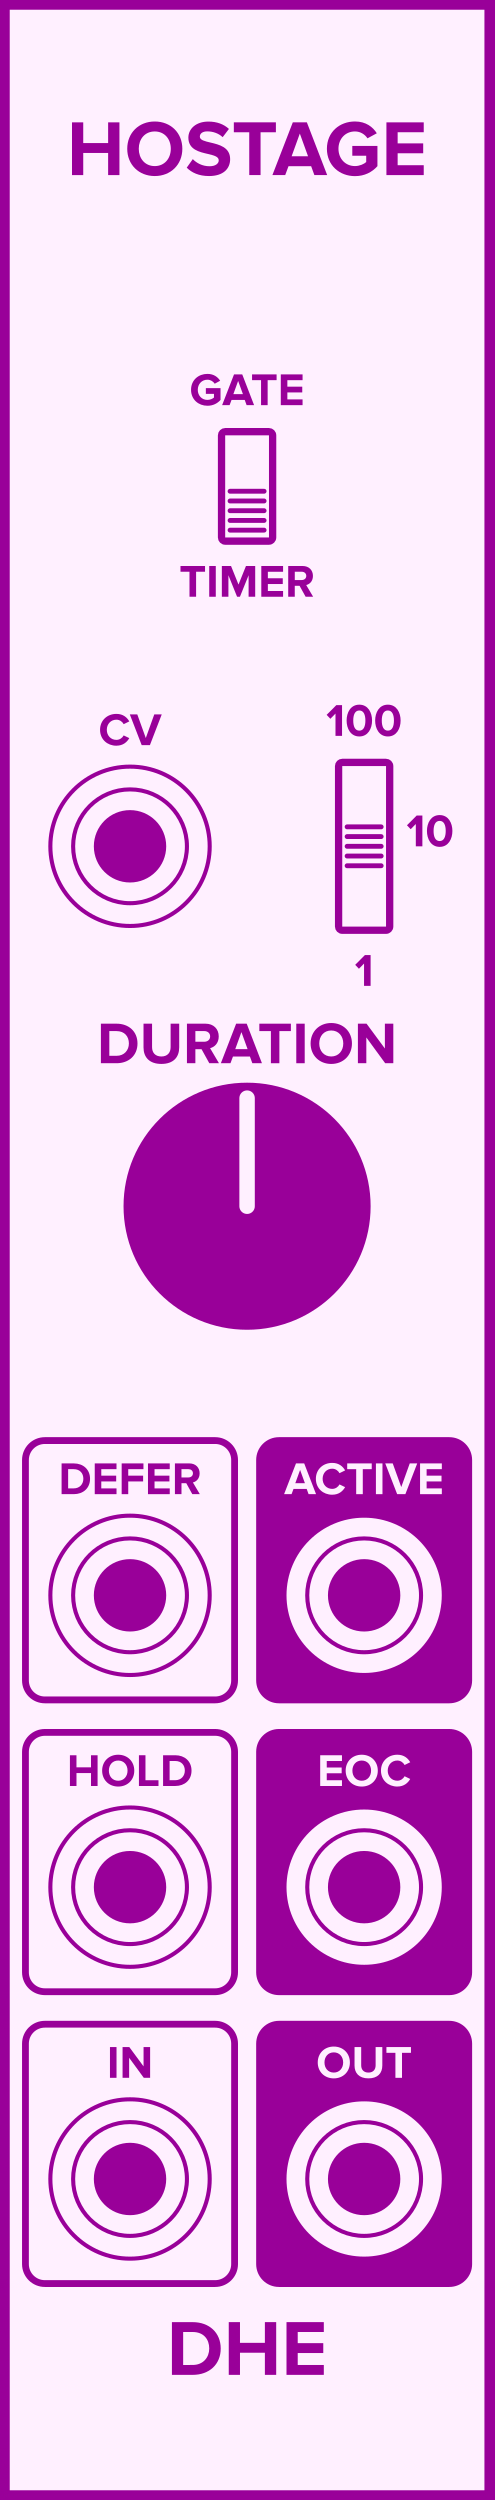
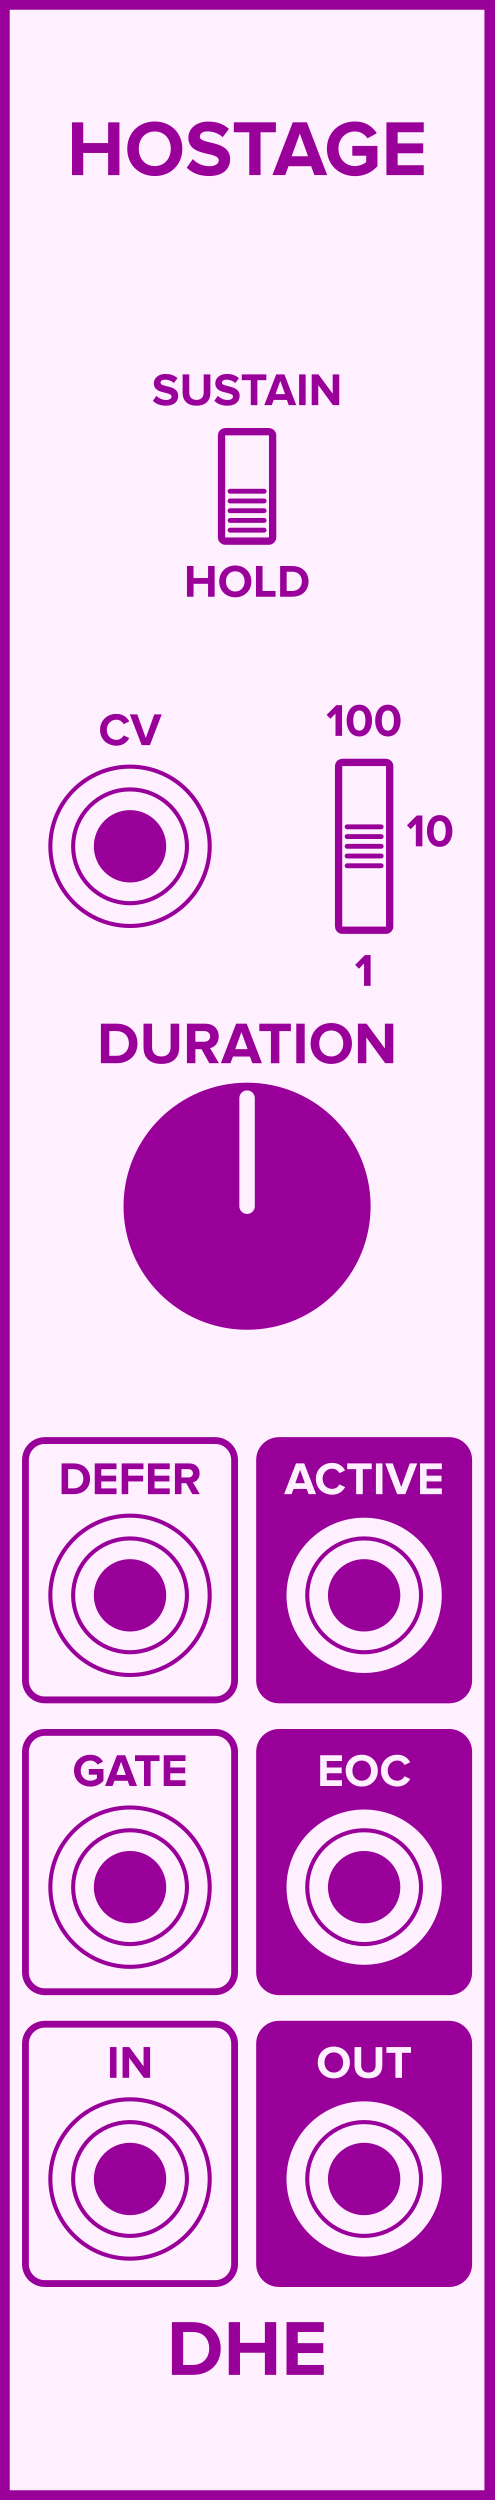
<svg xmlns="http://www.w3.org/2000/svg" id="svg138" height="379.429" width="75.0" version="1.1">
  <defs id="defs142" />
  <g id="g136" transform="scale(2.952756)">
    <path id="rect2" d="M 0,0 H 25.4 V 128.5 H 0 Z" style="fill:#fff0ff;stroke:#990099;stroke-width:1" />
    <g id="text4" style="font-weight:bold;font-size:4.064px;font-family:'Proxima Nova';text-anchor:middle;fill:#990099" aria-label="HOSTAGE">
      <path id="path147" style="font-weight:bold;font-size:4.064px;font-family:'Proxima Nova';text-anchor:middle;fill:#990099" d="m 5.558,9 h 0.581 V 6.289 h -0.581 v 1.065 h -1.28 V 6.289 H 3.701 V 9 h 0.577 V 7.862 h 1.28 z" />
      <path id="path149" style="font-weight:bold;font-size:4.064px;font-family:'Proxima Nova';text-anchor:middle;fill:#990099" d="m 6.54,7.647 c 0,0.817 0.597,1.402 1.414,1.402 0.821,0 1.418,-0.585 1.418,-1.402 0,-0.817 -0.597,-1.402 -1.418,-1.402 -0.817,0 -1.414,0.585 -1.414,1.402 z m 2.239,0 c 0,0.504 -0.325,0.89 -0.825,0.89 -0.5,0 -0.821,-0.386 -0.821,-0.89 0,-0.508 0.321,-0.89 0.821,-0.89 0.5,0 0.825,0.382 0.825,0.89 z" />
      <path id="path151" style="font-weight:bold;font-size:4.064px;font-family:'Proxima Nova';text-anchor:middle;fill:#990099" d="m 9.598,8.618 c 0.252,0.256 0.626,0.431 1.146,0.431 0.732,0 1.085,-0.374 1.085,-0.87 0,-0.614 -0.569,-0.748 -1.016,-0.853 -0.293,-0.069 -0.541,-0.126 -0.541,-0.301 0,-0.163 0.138,-0.272 0.386,-0.272 0.276,0 0.569,0.093 0.788,0.297 l 0.321,-0.423 c -0.268,-0.248 -0.626,-0.378 -1.057,-0.378 -0.638,0 -1.028,0.374 -1.028,0.825 0,0.618 0.569,0.74 1.012,0.841 0.297,0.073 0.549,0.13 0.549,0.329 0,0.154 -0.154,0.301 -0.471,0.301 -0.374,0 -0.671,-0.167 -0.862,-0.366 z" />
      <path id="path153" style="font-weight:bold;font-size:4.064px;font-family:'Proxima Nova';text-anchor:middle;fill:#990099" d="m 12.812,9 h 0.581 V 6.797 h 0.788 v -0.508 h -2.162 v 0.508 h 0.792 z" />
      <path id="path155" style="font-weight:bold;font-size:4.064px;font-family:'Proxima Nova';text-anchor:middle;fill:#990099" d="m 16.159,9 h 0.658 L 15.773,6.289 H 15.05 L 14.001,9 h 0.658 l 0.171,-0.459 h 1.162 z M 15.411,6.866 15.834,8.033 h -0.845 z" />
      <path id="path157" style="font-weight:bold;font-size:4.064px;font-family:'Proxima Nova';text-anchor:middle;fill:#990099" d="m 16.803,7.647 c 0,0.853 0.65,1.406 1.443,1.406 0.492,0 0.878,-0.203 1.154,-0.512 V 7.5 H 18.108 V 8.004 h 0.715 v 0.325 c -0.11,0.102 -0.337,0.207 -0.577,0.207 -0.492,0 -0.849,-0.378 -0.849,-0.89 0,-0.512 0.358,-0.89 0.849,-0.89 0.289,0 0.52,0.163 0.642,0.354 l 0.48,-0.26 c -0.203,-0.321 -0.557,-0.606 -1.122,-0.606 -0.792,0 -1.443,0.545 -1.443,1.402 z" />
      <path id="path159" style="font-weight:bold;font-size:4.064px;font-family:'Proxima Nova';text-anchor:middle;fill:#990099" d="m 19.862,9 h 1.918 V 8.492 h -1.341 V 7.878 h 1.313 V 7.37 h -1.313 v -0.573 h 1.341 v -0.508 h -1.918 z" />
    </g>
    <g id="text6" style="font-weight:bold;font-size:4.064px;font-family:'Proxima Nova';dominant-baseline:hanging;text-anchor:middle;fill:#990099" aria-label="DHE">
      <path id="path162" style="font-weight:bold;font-size:4.064px;font-family:'Proxima Nova';dominant-baseline:hanging;text-anchor:middle;fill:#990099" d="M 8.837,122.068 H 9.906 c 0.849,0 1.439,-0.536 1.439,-1.353 0,-0.817 -0.589,-1.357 -1.439,-1.357 H 8.837 Z m 0.577,-0.508 v -1.695 h 0.492 c 0.557,0 0.849,0.37 0.849,0.849 0,0.459 -0.313,0.845 -0.849,0.845 z" />
      <path id="path164" style="font-weight:bold;font-size:4.064px;font-family:'Proxima Nova';dominant-baseline:hanging;text-anchor:middle;fill:#990099" d="m 13.615,122.068 h 0.581 v -2.711 h -0.581 v 1.065 h -1.28 v -1.065 h -0.577 v 2.711 h 0.577 v -1.138 h 1.28 z" />
      <path id="path166" style="font-weight:bold;font-size:4.064px;font-family:'Proxima Nova';dominant-baseline:hanging;text-anchor:middle;fill:#990099" d="m 14.726,122.068 h 1.918 v -0.508 h -1.341 v -0.614 h 1.313 v -0.508 h -1.313 v -0.573 h 1.341 v -0.508 H 14.726 Z" />
    </g>
-     <g id="text8" style="font-weight:bold;font-size:2.371px;font-family:'Proxima Nova';text-anchor:middle;fill:#990099" aria-label="GATE">
-       <path id="path169" style="font-weight:bold;font-size:2.371px;font-family:'Proxima Nova';text-anchor:middle;fill:#990099" d="m 9.82,20.036 c 0,0.498 0.379,0.82 0.842,0.82 0.287,0 0.512,-0.119 0.673,-0.299 v -0.607 h -0.754 v 0.294 h 0.417 v 0.19 c -0.064,0.059 -0.197,0.121 -0.337,0.121 -0.287,0 -0.495,-0.22 -0.495,-0.519 0,-0.299 0.209,-0.519 0.495,-0.519 0.168,0 0.303,0.095 0.375,0.206 l 0.28,-0.152 c -0.119,-0.187 -0.325,-0.353 -0.654,-0.353 -0.462,0 -0.842,0.318 -0.842,0.818 z" />
-       <path id="path171" style="font-weight:bold;font-size:2.371px;font-family:'Proxima Nova';text-anchor:middle;fill:#990099" d="m 12.676,20.825 h 0.384 l -0.609,-1.581 h -0.422 l -0.612,1.581 h 0.384 l 0.1,-0.268 h 0.678 z m -0.436,-1.245 0.247,0.68 h -0.493 z" />
-       <path id="path173" style="font-weight:bold;font-size:2.371px;font-family:'Proxima Nova';text-anchor:middle;fill:#990099" d="m 13.418,20.825 h 0.339 v -1.285 h 0.46 V 19.244 H 12.956 v 0.296 h 0.462 z" />
-       <path id="path175" style="font-weight:bold;font-size:2.371px;font-family:'Proxima Nova';text-anchor:middle;fill:#990099" d="m 14.433,20.825 h 1.119 v -0.296 h -0.782 v -0.358 h 0.766 v -0.296 h -0.766 v -0.334 h 0.782 V 19.244 H 14.433 Z" />
+     <g id="text8" style="font-weight:bold;font-size:2.371px;font-family:'Proxima Nova';text-anchor:middle;fill:#990099" aria-label="SUSTAIN">
+       <path id="path169" style="font-weight:bold;font-size:2.371px;font-family:'Proxima Nova';text-anchor:middle;fill:#990099" d="m 7.858,20.602 c 0.147,0.149 0.365,0.251 0.669,0.251 0.427,0 0.633,-0.218 0.633,-0.507 0,-0.358 -0.332,-0.436 -0.593,-0.498 -0.171,-0.04 -0.315,-0.073 -0.315,-0.175 0,-0.095 0.081,-0.159 0.225,-0.159 0.161,0 0.332,0.055 0.46,0.173 l 0.187,-0.247 c -0.156,-0.145 -0.365,-0.22 -0.616,-0.22 -0.372,0 -0.6,0.218 -0.6,0.481 0,0.36 0.332,0.431 0.59,0.491 0.173,0.043 0.32,0.076 0.32,0.192 0,0.09 -0.09,0.175 -0.275,0.175 -0.218,0 -0.391,-0.097 -0.503,-0.213 z" />
+       <path id="path171" style="font-weight:bold;font-size:2.371px;font-family:'Proxima Nova';text-anchor:middle;fill:#990099" d="m 9.386,20.194 c 0,0.389 0.232,0.659 0.714,0.659 0.481,0 0.714,-0.268 0.714,-0.661 v -0.948 h -0.344 v 0.939 c 0,0.22 -0.126,0.372 -0.37,0.372 -0.244,0 -0.372,-0.152 -0.372,-0.372 v -0.939 h -0.341 z" />
+       <path id="path173" style="font-weight:bold;font-size:2.371px;font-family:'Proxima Nova';text-anchor:middle;fill:#990099" d="m 11.016,20.602 c 0.147,0.149 0.365,0.251 0.669,0.251 0.427,0 0.633,-0.218 0.633,-0.507 0,-0.358 -0.332,-0.436 -0.593,-0.498 -0.171,-0.04 -0.315,-0.073 -0.315,-0.175 0,-0.095 0.081,-0.159 0.225,-0.159 0.161,0 0.332,0.055 0.46,0.173 l 0.187,-0.247 c -0.156,-0.145 -0.365,-0.22 -0.616,-0.22 -0.372,0 -0.6,0.218 -0.6,0.481 0,0.36 0.332,0.431 0.59,0.491 0.173,0.043 0.32,0.076 0.32,0.192 0,0.09 -0.09,0.175 -0.275,0.175 -0.218,0 -0.391,-0.097 -0.503,-0.213 z" />
+       <path id="path175" style="font-weight:bold;font-size:2.371px;font-family:'Proxima Nova';text-anchor:middle;fill:#990099" d="m 12.89,20.825 h 0.339 v -1.285 h 0.46 v -0.296 h -1.261 v 0.296 h 0.462 z" />
+       <path id="path177" style="font-weight:bold;font-size:2.371px;font-family:'Proxima Nova';text-anchor:middle;fill:#990099" d="m 14.843,20.825 h 0.384 l -0.609,-1.581 h -0.422 l -0.612,1.581 h 0.384 l 0.1,-0.268 h 0.678 z m -0.436,-1.245 0.247,0.68 h -0.493 z" />
+       <path id="path179" style="font-weight:bold;font-size:2.371px;font-family:'Proxima Nova';text-anchor:middle;fill:#990099" d="m 15.373,20.825 h 0.337 v -1.581 h -0.337 z" />
+       <path id="path181" style="font-weight:bold;font-size:2.371px;font-family:'Proxima Nova';text-anchor:middle;fill:#990099" d="m 17.112,20.825 h 0.325 v -1.581 h -0.337 v 0.993 l -0.733,-0.993 h -0.346 v 1.581 h 0.337 v -1.031 z" />
    </g>
-     <g id="text10" style="font-weight:bold;font-size:2.371px;font-family:'Proxima Nova';dominant-baseline:hanging;text-anchor:middle;fill:#990099" aria-label="TIMER">
-       <path id="path178" style="font-weight:bold;font-size:2.371px;font-family:'Proxima Nova';dominant-baseline:hanging;text-anchor:middle;fill:#990099" d="m 9.74,30.673 h 0.339 v -1.285 h 0.46 V 29.092 H 9.277 v 0.296 h 0.462 z" />
-       <path id="path180" style="font-weight:bold;font-size:2.371px;font-family:'Proxima Nova';dominant-baseline:hanging;text-anchor:middle;fill:#990099" d="m 10.754,30.673 h 0.337 v -1.581 h -0.337 z" />
-       <path id="path182" style="font-weight:bold;font-size:2.371px;font-family:'Proxima Nova';dominant-baseline:hanging;text-anchor:middle;fill:#990099" d="m 12.778,30.673 h 0.339 v -1.581 h -0.474 l -0.384,0.955 -0.384,-0.955 h -0.472 v 1.581 h 0.337 v -1.107 l 0.446,1.107 h 0.147 l 0.446,-1.107 z" />
-       <path id="path184" style="font-weight:bold;font-size:2.371px;font-family:'Proxima Nova';dominant-baseline:hanging;text-anchor:middle;fill:#990099" d="m 13.431,30.673 h 1.119 v -0.296 h -0.782 v -0.358 h 0.766 v -0.296 h -0.766 v -0.334 h 0.782 V 29.092 H 13.431 Z" />
-       <path id="path186" style="font-weight:bold;font-size:2.371px;font-family:'Proxima Nova';dominant-baseline:hanging;text-anchor:middle;fill:#990099" d="m 15.709,30.673 h 0.386 l -0.356,-0.602 c 0.171,-0.04 0.346,-0.19 0.346,-0.469 0,-0.294 -0.202,-0.51 -0.531,-0.51 h -0.74 v 1.581 h 0.337 v -0.562 h 0.247 z m 0.033,-1.072 c 0,0.133 -0.102,0.213 -0.237,0.213 h -0.353 v -0.427 h 0.353 c 0.135,0 0.237,0.081 0.237,0.213 z" />
+     <g id="text10" style="font-weight:bold;font-size:2.371px;font-family:'Proxima Nova';dominant-baseline:hanging;text-anchor:middle;fill:#990099" aria-label="HOLD">
+       <path id="path184" style="font-weight:bold;font-size:2.371px;font-family:'Proxima Nova';dominant-baseline:hanging;text-anchor:middle;fill:#990099" d="m 10.694,30.673 h 0.339 v -1.581 h -0.339 v 0.621 H 9.947 V 29.092 H 9.611 v 1.581 h 0.337 v -0.664 h 0.747 z" />
+       <path id="path186" style="font-weight:bold;font-size:2.371px;font-family:'Proxima Nova';dominant-baseline:hanging;text-anchor:middle;fill:#990099" d="m 11.267,29.884 c 0,0.477 0.348,0.818 0.825,0.818 0.479,0 0.827,-0.341 0.827,-0.818 0,-0.477 -0.348,-0.818 -0.827,-0.818 -0.477,0 -0.825,0.341 -0.825,0.818 z m 1.306,0 c 0,0.294 -0.19,0.519 -0.481,0.519 -0.292,0 -0.479,-0.225 -0.479,-0.519 0,-0.296 0.187,-0.519 0.479,-0.519 0.292,0 0.481,0.223 0.481,0.519 z" />
+       <path id="path188" style="font-weight:bold;font-size:2.371px;font-family:'Proxima Nova';dominant-baseline:hanging;text-anchor:middle;fill:#990099" d="M 13.157,30.673 H 14.163 V 30.377 H 13.494 V 29.092 H 13.157 Z" />
+       <path id="path190" style="font-weight:bold;font-size:2.371px;font-family:'Proxima Nova';dominant-baseline:hanging;text-anchor:middle;fill:#990099" d="m 14.398,30.673 h 0.623 c 0.495,0 0.839,-0.313 0.839,-0.789 0,-0.477 -0.344,-0.792 -0.839,-0.792 h -0.623 z m 0.337,-0.296 v -0.989 h 0.287 c 0.325,0 0.495,0.216 0.495,0.495 0,0.268 -0.183,0.493 -0.495,0.493 z" />
    </g>
    <g style="fill:#fff0ff;stroke:#990099" id="g24" transform="translate(12.7,25)">
      <path id="rect12" d="m -1.125,-2.812 h 2.25 c 0.104,0 0.188,0.084 0.188,0.188 v 5.25 c 0,0.104 -0.084,0.188 -0.188,0.188 h -2.25 c -0.104,0 -0.188,-0.084 -0.188,-0.188 v -5.25 c 0,-0.104 0.084,-0.188 0.188,-0.188 z" style="stroke-width:0.375" />
      <path id="line14" d="m -0.875,0.25 h 1.75" style="stroke-width:0.25;stroke-linecap:round" />
      <path id="line16" d="m -0.875,0.75 h 1.75" style="stroke-width:0.25;stroke-linecap:round" />
      <path id="line18" d="m -0.875,1.25 h 1.75" style="stroke-width:0.25;stroke-linecap:round" />
      <path id="line20" d="m -0.875,1.75 h 1.75" style="stroke-width:0.25;stroke-linecap:round" />
      <path id="line22" d="m -0.875,2.25 h 1.75" style="stroke-width:0.25;stroke-linecap:round" />
    </g>
    <g id="text26" style="font-weight:bold;font-size:2.371px;font-family:'Proxima Nova';text-anchor:middle;fill:#990099" aria-label="CV">
-       <path id="path195" style="font-weight:bold;font-size:2.371px;font-family:'Proxima Nova';text-anchor:middle;fill:#990099" d="m 5.985,38.328 c 0.348,0 0.548,-0.192 0.661,-0.389 L 6.357,37.8 c -0.066,0.13 -0.209,0.23 -0.372,0.23 -0.287,0 -0.495,-0.22 -0.495,-0.519 0,-0.299 0.209,-0.519 0.495,-0.519 0.164,0 0.306,0.102 0.372,0.23 l 0.289,-0.142 c -0.111,-0.197 -0.313,-0.386 -0.661,-0.386 -0.474,0 -0.842,0.332 -0.842,0.818 0,0.486 0.367,0.818 0.842,0.818 z" />
-       <path id="path197" style="font-weight:bold;font-size:2.371px;font-family:'Proxima Nova';text-anchor:middle;fill:#990099" d="M 7.283,38.3 H 7.705 L 8.314,36.719 H 7.93 L 7.494,37.935 7.056,36.719 h -0.384 z" />
+       <path id="path199" style="font-weight:bold;font-size:2.371px;font-family:'Proxima Nova';text-anchor:middle;fill:#990099" d="m 5.985,38.328 c 0.348,0 0.548,-0.192 0.661,-0.389 L 6.357,37.8 c -0.066,0.13 -0.209,0.23 -0.372,0.23 -0.287,0 -0.495,-0.22 -0.495,-0.519 0,-0.299 0.209,-0.519 0.495,-0.519 0.164,0 0.306,0.102 0.372,0.23 l 0.289,-0.142 c -0.111,-0.197 -0.313,-0.386 -0.661,-0.386 -0.474,0 -0.842,0.332 -0.842,0.818 0,0.486 0.367,0.818 0.842,0.818 z" />
+       <path id="path201" style="font-weight:bold;font-size:2.371px;font-family:'Proxima Nova';text-anchor:middle;fill:#990099" d="M 7.283,38.3 H 7.705 L 8.314,36.719 H 7.93 L 7.494,37.935 7.056,36.719 h -0.384 z" />
    </g>
    <g style="fill:#fff0ff;stroke:#990099;stroke-width:0.21" id="g34" transform="translate(6.68333,43.5)">
      <path id="circle28" d="M 4.095,0 A 4.095,4.095 0 0 1 0,4.095 4.095,4.095 0 0 1 -4.095,0 4.095,4.095 0 0 1 0,-4.095 4.095,4.095 0 0 1 4.095,0 Z" style="" />
      <path id="circle30" d="M 2.925,0 A 2.925,2.925 0 0 1 0,2.925 2.925,2.925 0 0 1 -2.925,0 2.925,2.925 0 0 1 0,-2.925 2.925,2.925 0 0 1 2.925,0 Z" style="" />
      <path id="circle32" d="M 1.755,0 A 1.755,1.755 0 0 1 0,1.755 1.755,1.755 0 0 1 -1.755,0 1.755,1.755 0 0 1 0,-1.755 1.755,1.755 0 0 1 1.755,0 Z" style="fill:#990099" />
    </g>
    <g id="text36" style="font-weight:bold;font-size:2.371px;font-family:'Proxima Nova';text-anchor:middle;fill:#990099" aria-label="100">
-       <path id="path203" style="font-weight:bold;font-size:2.371px;font-family:'Proxima Nova';text-anchor:middle;fill:#990099" d="m 17.244,37.825 h 0.337 v -1.581 h -0.294 l -0.498,0.5 0.192,0.202 0.263,-0.268 z" />
-       <path id="path205" style="font-weight:bold;font-size:2.371px;font-family:'Proxima Nova';text-anchor:middle;fill:#990099" d="m 17.816,37.036 c 0,0.408 0.202,0.818 0.654,0.818 0.45,0 0.654,-0.41 0.654,-0.818 0,-0.408 -0.204,-0.816 -0.654,-0.816 -0.453,0 -0.654,0.408 -0.654,0.816 z m 0.965,0 c 0,0.292 -0.085,0.519 -0.311,0.519 -0.228,0 -0.313,-0.228 -0.313,-0.519 0,-0.292 0.085,-0.517 0.313,-0.517 0.225,0 0.311,0.225 0.311,0.517 z" />
-       <path id="path207" style="font-weight:bold;font-size:2.371px;font-family:'Proxima Nova';text-anchor:middle;fill:#990099" d="m 19.283,37.036 c 0,0.408 0.202,0.818 0.654,0.818 0.45,0 0.654,-0.41 0.654,-0.818 0,-0.408 -0.204,-0.816 -0.654,-0.816 -0.453,0 -0.654,0.408 -0.654,0.816 z m 0.965,0 c 0,0.292 -0.085,0.519 -0.311,0.519 -0.228,0 -0.313,-0.228 -0.313,-0.519 0,-0.292 0.085,-0.517 0.313,-0.517 0.225,0 0.311,0.225 0.311,0.517 z" />
+       <path id="path207" style="font-weight:bold;font-size:2.371px;font-family:'Proxima Nova';text-anchor:middle;fill:#990099" d="m 17.244,37.825 h 0.337 v -1.581 h -0.294 l -0.498,0.5 0.192,0.202 0.263,-0.268 z" />
+       <path id="path209" style="font-weight:bold;font-size:2.371px;font-family:'Proxima Nova';text-anchor:middle;fill:#990099" d="m 17.816,37.036 c 0,0.408 0.202,0.818 0.654,0.818 0.45,0 0.654,-0.41 0.654,-0.818 0,-0.408 -0.204,-0.816 -0.654,-0.816 -0.453,0 -0.654,0.408 -0.654,0.816 z m 0.965,0 c 0,0.292 -0.085,0.519 -0.311,0.519 -0.228,0 -0.313,-0.228 -0.313,-0.519 0,-0.292 0.085,-0.517 0.313,-0.517 0.225,0 0.311,0.225 0.311,0.517 z" />
+       <path id="path211" style="font-weight:bold;font-size:2.371px;font-family:'Proxima Nova';text-anchor:middle;fill:#990099" d="m 19.283,37.036 c 0,0.408 0.202,0.818 0.654,0.818 0.45,0 0.654,-0.41 0.654,-0.818 0,-0.408 -0.204,-0.816 -0.654,-0.816 -0.453,0 -0.654,0.408 -0.654,0.816 z m 0.965,0 c 0,0.292 -0.085,0.519 -0.311,0.519 -0.228,0 -0.313,-0.228 -0.313,-0.519 0,-0.292 0.085,-0.517 0.313,-0.517 0.225,0 0.311,0.225 0.311,0.517 z" />
    </g>
    <g id="text38" style="font-weight:bold;font-size:2.371px;font-family:'Proxima Nova';dominant-baseline:hanging;text-anchor:middle;fill:#990099" aria-label="1">
-       <path id="path210" style="font-weight:bold;font-size:2.371px;font-family:'Proxima Nova';dominant-baseline:hanging;text-anchor:middle;fill:#990099" d="m 18.712,50.673 h 0.337 v -1.581 h -0.294 l -0.498,0.5 0.192,0.202 0.263,-0.268 z" />
+       <path id="path214" style="font-weight:bold;font-size:2.371px;font-family:'Proxima Nova';dominant-baseline:hanging;text-anchor:middle;fill:#990099" d="m 18.712,50.673 h 0.337 v -1.581 h -0.294 l -0.498,0.5 0.192,0.202 0.263,-0.268 z" />
    </g>
    <g id="text40" style="font-weight:bold;font-size:2.371px;font-family:'Proxima Nova';fill:#990099" aria-label="10">
-       <path id="path213" style="font-weight:bold;font-size:2.371px;font-family:'Proxima Nova';fill:#990099" d="m 21.373,43.5 h 0.337 v -1.581 h -0.294 l -0.498,0.5 0.192,0.202 0.263,-0.268 z" />
-       <path id="path215" style="font-weight:bold;font-size:2.371px;font-family:'Proxima Nova';fill:#990099" d="m 21.945,42.711 c 0,0.408 0.202,0.818 0.654,0.818 0.45,0 0.654,-0.41 0.654,-0.818 0,-0.408 -0.204,-0.816 -0.654,-0.816 -0.453,0 -0.654,0.408 -0.654,0.816 z m 0.965,0 c 0,0.292 -0.085,0.519 -0.311,0.519 -0.228,0 -0.313,-0.228 -0.313,-0.519 0,-0.292 0.085,-0.517 0.313,-0.517 0.225,0 0.311,0.225 0.311,0.517 z" />
+       <path id="path217" style="font-weight:bold;font-size:2.371px;font-family:'Proxima Nova';fill:#990099" d="m 21.373,43.5 h 0.337 v -1.581 h -0.294 l -0.498,0.5 0.192,0.202 0.263,-0.268 z" />
+       <path id="path219" style="font-weight:bold;font-size:2.371px;font-family:'Proxima Nova';fill:#990099" d="m 21.945,42.711 c 0,0.408 0.202,0.818 0.654,0.818 0.45,0 0.654,-0.41 0.654,-0.818 0,-0.408 -0.204,-0.816 -0.654,-0.816 -0.453,0 -0.654,0.408 -0.654,0.816 z m 0.965,0 c 0,0.292 -0.085,0.519 -0.311,0.519 -0.228,0 -0.313,-0.228 -0.313,-0.519 0,-0.292 0.085,-0.517 0.313,-0.517 0.225,0 0.311,0.225 0.311,0.517 z" />
    </g>
    <g style="fill:#fff0ff;stroke:#990099" id="g54" transform="translate(18.71667,43.5)">
      <path id="rect42" d="m -1.125,-4.312 h 2.25 c 0.104,0 0.188,0.084 0.188,0.188 v 8.25 c 0,0.104 -0.084,0.188 -0.188,0.188 h -2.25 c -0.104,0 -0.188,-0.084 -0.188,-0.188 v -8.25 c 0,-0.104 0.084,-0.188 0.188,-0.188 z" style="stroke-width:0.375" />
      <path id="line44" d="m -0.875,-1 h 1.75" style="stroke-width:0.25;stroke-linecap:round" />
      <path id="line46" d="m -0.875,-0.5 h 1.75" style="stroke-width:0.25;stroke-linecap:round" />
      <path id="line48" d="m -0.875,0 h 1.75" style="stroke-width:0.25;stroke-linecap:round" />
      <path id="line50" d="m -0.875,0.5 h 1.75" style="stroke-width:0.25;stroke-linecap:round" />
      <path id="line52" d="m -0.875,1 h 1.75" style="stroke-width:0.25;stroke-linecap:round" />
    </g>
    <g id="text56" style="font-weight:bold;font-size:3.048px;font-family:'Proxima Nova';text-anchor:middle;fill:#990099" aria-label="DURATION">
-       <path id="path224" style="font-weight:bold;font-size:3.048px;font-family:'Proxima Nova';text-anchor:middle;fill:#990099" d="m 5.186,54.65 h 0.802 c 0.637,0 1.079,-0.402 1.079,-1.015 0,-0.613 -0.442,-1.018 -1.079,-1.018 h -0.802 z m 0.433,-0.381 v -1.271 h 0.369 c 0.418,0 0.637,0.277 0.637,0.637 0,0.344 -0.235,0.634 -0.637,0.634 z" />
-       <path id="path226" style="font-weight:bold;font-size:3.048px;font-family:'Proxima Nova';text-anchor:middle;fill:#990099" d="m 7.377,53.839 c 0,0.5 0.299,0.847 0.917,0.847 0.619,0 0.917,-0.344 0.917,-0.85 v -1.219 H 8.77 v 1.207 c 0,0.283 -0.162,0.479 -0.475,0.479 -0.314,0 -0.479,-0.195 -0.479,-0.479 v -1.207 h -0.439 z" />
-       <path id="path228" style="font-weight:bold;font-size:3.048px;font-family:'Proxima Nova';text-anchor:middle;fill:#990099" d="m 10.758,54.65 h 0.497 l -0.457,-0.774 c 0.219,-0.052 0.445,-0.244 0.445,-0.604 0,-0.378 -0.259,-0.655 -0.683,-0.655 H 9.609 v 2.033 h 0.433 v -0.722 h 0.317 z m 0.043,-1.378 c 0,0.171 -0.131,0.274 -0.305,0.274 h -0.454 v -0.549 h 0.454 c 0.174,0 0.305,0.104 0.305,0.274 z" />
-       <path id="path230" style="font-weight:bold;font-size:3.048px;font-family:'Proxima Nova';text-anchor:middle;fill:#990099" d="m 12.97,54.65 h 0.494 l -0.783,-2.033 h -0.543 l -0.786,2.033 h 0.494 l 0.128,-0.344 h 0.872 z m -0.561,-1.6 0.317,0.875 h -0.634 z" />
-       <path id="path232" style="font-weight:bold;font-size:3.048px;font-family:'Proxima Nova';text-anchor:middle;fill:#990099" d="m 13.924,54.65 h 0.436 v -1.652 h 0.591 v -0.381 H 13.33 v 0.381 h 0.594 z" />
-       <path id="path234" style="font-weight:bold;font-size:3.048px;font-family:'Proxima Nova';text-anchor:middle;fill:#990099" d="m 15.229,54.65 h 0.433 V 52.617 H 15.229 Z" />
-       <path id="path236" style="font-weight:bold;font-size:3.048px;font-family:'Proxima Nova';text-anchor:middle;fill:#990099" d="m 15.965,53.635 c 0,0.613 0.448,1.052 1.061,1.052 0.616,0 1.064,-0.439 1.064,-1.052 0,-0.613 -0.448,-1.052 -1.064,-1.052 -0.613,0 -1.061,0.439 -1.061,1.052 z m 1.679,0 c 0,0.378 -0.244,0.668 -0.619,0.668 -0.375,0 -0.616,-0.29 -0.616,-0.668 0,-0.381 0.241,-0.668 0.616,-0.668 0.375,0 0.619,0.287 0.619,0.668 z" />
-       <path id="path238" style="font-weight:bold;font-size:3.048px;font-family:'Proxima Nova';text-anchor:middle;fill:#990099" d="m 19.798,54.65 h 0.418 v -2.033 h -0.433 v 1.277 L 18.841,52.617 h -0.445 v 2.033 h 0.433 v -1.326 z" />
+       <path id="path228" style="font-weight:bold;font-size:3.048px;font-family:'Proxima Nova';text-anchor:middle;fill:#990099" d="m 5.186,54.65 h 0.802 c 0.637,0 1.079,-0.402 1.079,-1.015 0,-0.613 -0.442,-1.018 -1.079,-1.018 h -0.802 z m 0.433,-0.381 v -1.271 h 0.369 c 0.418,0 0.637,0.277 0.637,0.637 0,0.344 -0.235,0.634 -0.637,0.634 z" />
+       <path id="path230" style="font-weight:bold;font-size:3.048px;font-family:'Proxima Nova';text-anchor:middle;fill:#990099" d="m 7.377,53.839 c 0,0.5 0.299,0.847 0.917,0.847 0.619,0 0.917,-0.344 0.917,-0.85 v -1.219 H 8.77 v 1.207 c 0,0.283 -0.162,0.479 -0.475,0.479 -0.314,0 -0.479,-0.195 -0.479,-0.479 v -1.207 h -0.439 z" />
+       <path id="path232" style="font-weight:bold;font-size:3.048px;font-family:'Proxima Nova';text-anchor:middle;fill:#990099" d="m 10.758,54.65 h 0.497 l -0.457,-0.774 c 0.219,-0.052 0.445,-0.244 0.445,-0.604 0,-0.378 -0.259,-0.655 -0.683,-0.655 H 9.609 v 2.033 h 0.433 v -0.722 h 0.317 z m 0.043,-1.378 c 0,0.171 -0.131,0.274 -0.305,0.274 h -0.454 v -0.549 h 0.454 c 0.174,0 0.305,0.104 0.305,0.274 z" />
+       <path id="path234" style="font-weight:bold;font-size:3.048px;font-family:'Proxima Nova';text-anchor:middle;fill:#990099" d="m 12.97,54.65 h 0.494 l -0.783,-2.033 h -0.543 l -0.786,2.033 h 0.494 l 0.128,-0.344 h 0.872 z m -0.561,-1.6 0.317,0.875 h -0.634 z" />
+       <path id="path236" style="font-weight:bold;font-size:3.048px;font-family:'Proxima Nova';text-anchor:middle;fill:#990099" d="m 13.924,54.65 h 0.436 v -1.652 h 0.591 v -0.381 H 13.33 v 0.381 h 0.594 z" />
+       <path id="path238" style="font-weight:bold;font-size:3.048px;font-family:'Proxima Nova';text-anchor:middle;fill:#990099" d="m 15.229,54.65 h 0.433 V 52.617 H 15.229 Z" />
+       <path id="path240" style="font-weight:bold;font-size:3.048px;font-family:'Proxima Nova';text-anchor:middle;fill:#990099" d="m 15.965,53.635 c 0,0.613 0.448,1.052 1.061,1.052 0.616,0 1.064,-0.439 1.064,-1.052 0,-0.613 -0.448,-1.052 -1.064,-1.052 -0.613,0 -1.061,0.439 -1.061,1.052 z m 1.679,0 c 0,0.378 -0.244,0.668 -0.619,0.668 -0.375,0 -0.616,-0.29 -0.616,-0.668 0,-0.381 0.241,-0.668 0.616,-0.668 0.375,0 0.619,0.287 0.619,0.668 z" />
+       <path id="path242" style="font-weight:bold;font-size:3.048px;font-family:'Proxima Nova';text-anchor:middle;fill:#990099" d="m 19.798,54.65 h 0.418 v -2.033 h -0.433 v 1.277 L 18.841,52.617 h -0.445 v 2.033 h 0.433 v -1.326 z" />
    </g>
    <g style="fill:#990099;stroke:#fff0ff" id="g62" transform="translate(12.7,62)">
      <path id="circle58" d="M 6.35,0 A 6.35,6.35 0 0 1 0,6.35 6.35,6.35 0 0 1 -6.35,0 6.35,6.35 0 0 1 0,-6.35 6.35,6.35 0 0 1 6.35,0 Z" style="stroke:none" />
      <path id="line60" d="M 0,0 V -5.556" style="stroke-width:0.794;stroke-linecap:round" />
    </g>
    <path id="rect64" d="M 2.308,74.045 H 11.058 c 0.554,0 1,0.446 1,1 V 86.375 c 0,0.554 -0.446,1 -1,1 H 2.308 c -0.554,0 -1,-0.446 -1,-1 V 75.045 c 0,-0.554 0.446,-1 1,-1 z" style="fill:#fff0ff;stroke:#990099;stroke-width:0.35" />
    <g id="text66" style="font-weight:bold;font-size:2.371px;font-family:'Proxima Nova';text-anchor:middle;fill:#990099" aria-label="DEFER">
-       <path id="path244" style="font-weight:bold;font-size:2.371px;font-family:'Proxima Nova';text-anchor:middle;fill:#990099" d="M 3.166,76.8 H 3.789 c 0.495,0 0.839,-0.313 0.839,-0.789 0,-0.477 -0.344,-0.792 -0.839,-0.792 H 3.166 Z M 3.502,76.504 V 75.515 H 3.789 c 0.325,0 0.495,0.216 0.495,0.495 0,0.268 -0.183,0.493 -0.495,0.493 z" />
-       <path id="path246" style="font-weight:bold;font-size:2.371px;font-family:'Proxima Nova';text-anchor:middle;fill:#990099" d="M 4.87,76.8 H 5.989 V 76.504 H 5.206 V 76.146 H 5.972 V 75.849 H 5.206 v -0.334 h 0.782 V 75.219 H 4.87 Z" />
-       <path id="path248" style="font-weight:bold;font-size:2.371px;font-family:'Proxima Nova';text-anchor:middle;fill:#990099" d="M 6.254,76.8 H 6.591 V 76.146 H 7.356 V 75.849 H 6.591 v -0.334 h 0.782 V 75.219 H 6.254 Z" />
-       <path id="path250" style="font-weight:bold;font-size:2.371px;font-family:'Proxima Nova';text-anchor:middle;fill:#990099" d="M 7.606,76.8 H 8.725 V 76.504 h -0.782 V 76.146 H 8.708 V 75.849 H 7.943 v -0.334 h 0.782 V 75.219 H 7.606 Z" />
-       <path id="path252" style="font-weight:bold;font-size:2.371px;font-family:'Proxima Nova';text-anchor:middle;fill:#990099" d="M 9.884,76.8 H 10.271 L 9.915,76.198 c 0.171,-0.04 0.346,-0.19 0.346,-0.469 0,-0.294 -0.202,-0.51 -0.531,-0.51 H 8.991 v 1.581 h 0.337 v -0.562 h 0.247 z m 0.033,-1.072 c 0,0.133 -0.102,0.213 -0.237,0.213 H 9.327 v -0.427 h 0.353 c 0.135,0 0.237,0.081 0.237,0.213 z" />
+       <path id="path248" style="font-weight:bold;font-size:2.371px;font-family:'Proxima Nova';text-anchor:middle;fill:#990099" d="M 3.166,76.8 H 3.789 c 0.495,0 0.839,-0.313 0.839,-0.789 0,-0.477 -0.344,-0.792 -0.839,-0.792 H 3.166 Z M 3.502,76.504 V 75.515 H 3.789 c 0.325,0 0.495,0.216 0.495,0.495 0,0.268 -0.183,0.493 -0.495,0.493 z" />
+       <path id="path250" style="font-weight:bold;font-size:2.371px;font-family:'Proxima Nova';text-anchor:middle;fill:#990099" d="M 4.87,76.8 H 5.989 V 76.504 H 5.206 V 76.146 H 5.972 V 75.849 H 5.206 v -0.334 h 0.782 V 75.219 H 4.87 Z" />
+       <path id="path252" style="font-weight:bold;font-size:2.371px;font-family:'Proxima Nova';text-anchor:middle;fill:#990099" d="M 6.254,76.8 H 6.591 V 76.146 H 7.356 V 75.849 H 6.591 v -0.334 h 0.782 V 75.219 H 6.254 Z" />
+       <path id="path254" style="font-weight:bold;font-size:2.371px;font-family:'Proxima Nova';text-anchor:middle;fill:#990099" d="M 7.606,76.8 H 8.725 V 76.504 h -0.782 V 76.146 H 8.708 V 75.849 H 7.943 v -0.334 h 0.782 V 75.219 H 7.606 Z" />
+       <path id="path256" style="font-weight:bold;font-size:2.371px;font-family:'Proxima Nova';text-anchor:middle;fill:#990099" d="M 9.884,76.8 H 10.271 L 9.915,76.198 c 0.171,-0.04 0.346,-0.19 0.346,-0.469 0,-0.294 -0.202,-0.51 -0.531,-0.51 H 8.991 v 1.581 h 0.337 v -0.562 h 0.247 z m 0.033,-1.072 c 0,0.133 -0.102,0.213 -0.237,0.213 H 9.327 v -0.427 h 0.353 c 0.135,0 0.237,0.081 0.237,0.213 z" />
    </g>
    <g style="fill:#fff0ff;stroke:#990099;stroke-width:0.21" id="g74" transform="translate(6.68333,82)">
      <path id="circle68" d="M 4.095,0 A 4.095,4.095 0 0 1 0,4.095 4.095,4.095 0 0 1 -4.095,0 4.095,4.095 0 0 1 0,-4.095 4.095,4.095 0 0 1 4.095,0 Z" style="" />
      <path id="circle70" d="M 2.925,0 A 2.925,2.925 0 0 1 0,2.925 2.925,2.925 0 0 1 -2.925,0 2.925,2.925 0 0 1 0,-2.925 2.925,2.925 0 0 1 2.925,0 Z" style="" />
      <path id="circle72" d="M 1.755,0 A 1.755,1.755 0 0 1 0,1.755 1.755,1.755 0 0 1 -1.755,0 1.755,1.755 0 0 1 0,-1.755 1.755,1.755 0 0 1 1.755,0 Z" style="fill:#990099" />
    </g>
    <path id="rect76" d="m 14.342,74.045 h 8.75 c 0.554,0 1,0.446 1,1 V 86.375 c 0,0.554 -0.446,1 -1,1 h -8.75 c -0.554,0 -1,-0.446 -1,-1 V 75.045 c 0,-0.554 0.446,-1 1,-1 z" style="fill:#990099;stroke:#990099;stroke-width:0.35" />
    <g id="text78" style="font-weight:bold;font-size:2.371px;font-family:'Proxima Nova';text-anchor:middle;fill:#fff0ff" aria-label="ACTIVE">
-       <path id="path259" style="font-weight:bold;font-size:2.371px;font-family:'Proxima Nova';text-anchor:middle;fill:#fff0ff" d="m 15.861,76.8 h 0.384 l -0.609,-1.581 h -0.422 l -0.612,1.581 h 0.384 l 0.1,-0.268 h 0.678 z m -0.436,-1.245 0.247,0.68 h -0.493 z" />
-       <path id="path261" style="font-weight:bold;font-size:2.371px;font-family:'Proxima Nova';text-anchor:middle;fill:#fff0ff" d="m 17.078,76.828 c 0.348,0 0.548,-0.192 0.661,-0.389 l -0.289,-0.14 c -0.066,0.13 -0.209,0.23 -0.372,0.23 -0.287,0 -0.495,-0.22 -0.495,-0.519 0,-0.299 0.209,-0.519 0.495,-0.519 0.164,0 0.306,0.102 0.372,0.23 l 0.289,-0.142 c -0.111,-0.197 -0.313,-0.386 -0.661,-0.386 -0.474,0 -0.842,0.332 -0.842,0.818 0,0.486 0.367,0.818 0.842,0.818 z" />
-       <path id="path263" style="font-weight:bold;font-size:2.371px;font-family:'Proxima Nova';text-anchor:middle;fill:#fff0ff" d="m 18.308,76.8 h 0.339 v -1.285 h 0.46 v -0.296 h -1.261 v 0.296 h 0.462 z" />
-       <path id="path265" style="font-weight:bold;font-size:2.371px;font-family:'Proxima Nova';text-anchor:middle;fill:#fff0ff" d="m 19.322,76.8 h 0.337 v -1.581 h -0.337 z" />
-       <path id="path267" style="font-weight:bold;font-size:2.371px;font-family:'Proxima Nova';text-anchor:middle;fill:#fff0ff" d="m 20.414,76.8 h 0.422 l 0.609,-1.581 h -0.384 l -0.436,1.216 -0.439,-1.216 h -0.384 z" />
-       <path id="path269" style="font-weight:bold;font-size:2.371px;font-family:'Proxima Nova';text-anchor:middle;fill:#fff0ff" d="M 21.591,76.8 H 22.71 V 76.504 H 21.928 v -0.358 h 0.766 V 75.849 H 21.928 v -0.334 h 0.782 v -0.296 h -1.119 z" />
+       <path id="path263" style="font-weight:bold;font-size:2.371px;font-family:'Proxima Nova';text-anchor:middle;fill:#fff0ff" d="m 15.861,76.8 h 0.384 l -0.609,-1.581 h -0.422 l -0.612,1.581 h 0.384 l 0.1,-0.268 h 0.678 z m -0.436,-1.245 0.247,0.68 h -0.493 z" />
+       <path id="path265" style="font-weight:bold;font-size:2.371px;font-family:'Proxima Nova';text-anchor:middle;fill:#fff0ff" d="m 17.078,76.828 c 0.348,0 0.548,-0.192 0.661,-0.389 l -0.289,-0.14 c -0.066,0.13 -0.209,0.23 -0.372,0.23 -0.287,0 -0.495,-0.22 -0.495,-0.519 0,-0.299 0.209,-0.519 0.495,-0.519 0.164,0 0.306,0.102 0.372,0.23 l 0.289,-0.142 c -0.111,-0.197 -0.313,-0.386 -0.661,-0.386 -0.474,0 -0.842,0.332 -0.842,0.818 0,0.486 0.367,0.818 0.842,0.818 z" />
+       <path id="path267" style="font-weight:bold;font-size:2.371px;font-family:'Proxima Nova';text-anchor:middle;fill:#fff0ff" d="m 18.308,76.8 h 0.339 v -1.285 h 0.46 v -0.296 h -1.261 v 0.296 h 0.462 z" />
+       <path id="path269" style="font-weight:bold;font-size:2.371px;font-family:'Proxima Nova';text-anchor:middle;fill:#fff0ff" d="m 19.322,76.8 h 0.337 v -1.581 h -0.337 z" />
+       <path id="path271" style="font-weight:bold;font-size:2.371px;font-family:'Proxima Nova';text-anchor:middle;fill:#fff0ff" d="m 20.414,76.8 h 0.422 l 0.609,-1.581 h -0.384 l -0.436,1.216 -0.439,-1.216 h -0.384 z" />
+       <path id="path273" style="font-weight:bold;font-size:2.371px;font-family:'Proxima Nova';text-anchor:middle;fill:#fff0ff" d="M 21.591,76.8 H 22.71 V 76.504 H 21.928 v -0.358 h 0.766 V 75.849 H 21.928 v -0.334 h 0.782 v -0.296 h -1.119 z" />
    </g>
    <g style="fill:#fff0ff;stroke:#990099;stroke-width:0.21" id="g86" transform="translate(18.71667,82)">
      <path id="circle80" d="M 4.095,0 A 4.095,4.095 0 0 1 0,4.095 4.095,4.095 0 0 1 -4.095,0 4.095,4.095 0 0 1 0,-4.095 4.095,4.095 0 0 1 4.095,0 Z" style="" />
      <path id="circle82" d="M 2.925,0 A 2.925,2.925 0 0 1 0,2.925 2.925,2.925 0 0 1 -2.925,0 2.925,2.925 0 0 1 0,-2.925 2.925,2.925 0 0 1 2.925,0 Z" style="" />
      <path id="circle84" d="M 1.755,0 A 1.755,1.755 0 0 1 0,1.755 1.755,1.755 0 0 1 -1.755,0 1.755,1.755 0 0 1 0,-1.755 1.755,1.755 0 0 1 1.755,0 Z" style="fill:#990099" />
    </g>
    <path id="rect88" d="M 2.308,89.045 H 11.058 c 0.554,0 1,0.446 1,1 V 101.375 c 0,0.554 -0.446,1 -1,1 H 2.308 c -0.554,0 -1,-0.446 -1,-1 V 90.045 c 0,-0.554 0.446,-1 1,-1 z" style="fill:#fff0ff;stroke:#990099;stroke-width:0.35" />
-     <g id="text90" style="font-weight:bold;font-size:2.371px;font-family:'Proxima Nova';text-anchor:middle;fill:#990099" aria-label="HOLD">
-       <path id="path276" style="font-weight:bold;font-size:2.371px;font-family:'Proxima Nova';text-anchor:middle;fill:#990099" d="M 4.677,91.8 H 5.016 V 90.219 H 4.677 v 0.621 h -0.747 V 90.219 H 3.594 v 1.581 h 0.337 v -0.664 h 0.747 z" />
-       <path id="path278" style="font-weight:bold;font-size:2.371px;font-family:'Proxima Nova';text-anchor:middle;fill:#990099" d="m 5.25,91.011 c 0,0.477 0.348,0.818 0.825,0.818 0.479,0 0.827,-0.341 0.827,-0.818 0,-0.477 -0.348,-0.818 -0.827,-0.818 -0.477,0 -0.825,0.341 -0.825,0.818 z m 1.306,0 c 0,0.294 -0.19,0.519 -0.481,0.519 -0.292,0 -0.479,-0.225 -0.479,-0.519 0,-0.296 0.187,-0.519 0.479,-0.519 0.292,0 0.481,0.223 0.481,0.519 z" />
-       <path id="path280" style="font-weight:bold;font-size:2.371px;font-family:'Proxima Nova';text-anchor:middle;fill:#990099" d="M 7.141,91.8 H 8.146 V 91.504 H 7.477 V 90.219 H 7.141 Z" />
-       <path id="path282" style="font-weight:bold;font-size:2.371px;font-family:'Proxima Nova';text-anchor:middle;fill:#990099" d="m 8.382,91.8 h 0.623 c 0.495,0 0.839,-0.313 0.839,-0.789 0,-0.477 -0.344,-0.792 -0.839,-0.792 H 8.382 Z M 8.718,91.504 v -0.989 h 0.287 c 0.325,0 0.495,0.216 0.495,0.495 0,0.268 -0.183,0.493 -0.495,0.493 z" />
+     <g id="text90" style="font-weight:bold;font-size:2.371px;font-family:'Proxima Nova';text-anchor:middle;fill:#990099" aria-label="GATE">
+       <path id="path280" style="font-weight:bold;font-size:2.371px;font-family:'Proxima Nova';text-anchor:middle;fill:#990099" d="m 3.803,91.011 c 0,0.498 0.379,0.82 0.842,0.82 0.287,0 0.512,-0.119 0.673,-0.299 V 90.925 H 4.564 v 0.294 h 0.417 v 0.19 c -0.064,0.059 -0.197,0.121 -0.337,0.121 -0.287,0 -0.495,-0.22 -0.495,-0.519 0,-0.299 0.209,-0.519 0.495,-0.519 0.168,0 0.303,0.095 0.375,0.206 L 5.299,90.546 c -0.119,-0.187 -0.325,-0.353 -0.654,-0.353 -0.462,0 -0.842,0.318 -0.842,0.818 z" />
+       <path id="path282" style="font-weight:bold;font-size:2.371px;font-family:'Proxima Nova';text-anchor:middle;fill:#990099" d="m 6.659,91.8 h 0.384 L 6.434,90.219 H 6.012 l -0.612,1.581 h 0.384 l 0.1,-0.268 h 0.678 z m -0.436,-1.245 0.247,0.68 H 5.977 Z" />
+       <path id="path284" style="font-weight:bold;font-size:2.371px;font-family:'Proxima Nova';text-anchor:middle;fill:#990099" d="M 7.402,91.8 H 7.741 V 90.515 H 8.201 V 90.219 H 6.939 v 0.296 h 0.462 z" />
+       <path id="path286" style="font-weight:bold;font-size:2.371px;font-family:'Proxima Nova';text-anchor:middle;fill:#990099" d="M 8.416,91.8 H 9.535 V 91.504 H 8.753 V 91.146 H 9.519 V 90.849 H 8.753 V 90.515 H 9.535 V 90.219 H 8.416 Z" />
    </g>
    <g style="fill:#fff0ff;stroke:#990099;stroke-width:0.21" id="g98" transform="translate(6.68333,97)">
      <path id="circle92" d="M 4.095,0 A 4.095,4.095 0 0 1 0,4.095 4.095,4.095 0 0 1 -4.095,0 4.095,4.095 0 0 1 0,-4.095 4.095,4.095 0 0 1 4.095,0 Z" style="" />
      <path id="circle94" d="M 2.925,0 A 2.925,2.925 0 0 1 0,2.925 2.925,2.925 0 0 1 -2.925,0 2.925,2.925 0 0 1 0,-2.925 2.925,2.925 0 0 1 2.925,0 Z" style="" />
      <path id="circle96" d="M 1.755,0 A 1.755,1.755 0 0 1 0,1.755 1.755,1.755 0 0 1 -1.755,0 1.755,1.755 0 0 1 0,-1.755 1.755,1.755 0 0 1 1.755,0 Z" style="fill:#990099" />
    </g>
    <path id="rect100" d="m 14.342,89.045 h 8.75 c 0.554,0 1,0.446 1,1 V 101.375 c 0,0.554 -0.446,1 -1,1 h -8.75 c -0.554,0 -1,-0.446 -1,-1 V 90.045 c 0,-0.554 0.446,-1 1,-1 z" style="fill:#990099;stroke:#990099;stroke-width:0.35" />
    <g id="text102" style="font-weight:bold;font-size:2.371px;font-family:'Proxima Nova';text-anchor:middle;fill:#fff0ff" aria-label="EOC">
-       <path id="path289" style="font-weight:bold;font-size:2.371px;font-family:'Proxima Nova';text-anchor:middle;fill:#fff0ff" d="m 16.458,91.8 h 1.119 V 91.504 h -0.782 v -0.358 h 0.766 v -0.296 h -0.766 v -0.334 h 0.782 v -0.296 h -1.119 z" />
-       <path id="path291" style="font-weight:bold;font-size:2.371px;font-family:'Proxima Nova';text-anchor:middle;fill:#fff0ff" d="m 17.767,91.011 c 0,0.477 0.348,0.818 0.825,0.818 0.479,0 0.827,-0.341 0.827,-0.818 0,-0.477 -0.348,-0.818 -0.827,-0.818 -0.477,0 -0.825,0.341 -0.825,0.818 z m 1.306,0 c 0,0.294 -0.19,0.519 -0.481,0.519 -0.292,0 -0.479,-0.225 -0.479,-0.519 0,-0.296 0.187,-0.519 0.479,-0.519 0.292,0 0.481,0.223 0.481,0.519 z" />
-       <path id="path293" style="font-weight:bold;font-size:2.371px;font-family:'Proxima Nova';text-anchor:middle;fill:#fff0ff" d="m 20.424,91.828 c 0.348,0 0.548,-0.192 0.661,-0.389 l -0.289,-0.14 c -0.066,0.13 -0.209,0.23 -0.372,0.23 -0.287,0 -0.495,-0.22 -0.495,-0.519 0,-0.299 0.209,-0.519 0.495,-0.519 0.164,0 0.306,0.102 0.372,0.23 l 0.289,-0.142 c -0.111,-0.197 -0.313,-0.386 -0.661,-0.386 -0.474,0 -0.842,0.332 -0.842,0.818 0,0.486 0.367,0.818 0.842,0.818 z" />
+       <path id="path293" style="font-weight:bold;font-size:2.371px;font-family:'Proxima Nova';text-anchor:middle;fill:#fff0ff" d="m 16.458,91.8 h 1.119 V 91.504 h -0.782 v -0.358 h 0.766 v -0.296 h -0.766 v -0.334 h 0.782 v -0.296 h -1.119 z" />
+       <path id="path295" style="font-weight:bold;font-size:2.371px;font-family:'Proxima Nova';text-anchor:middle;fill:#fff0ff" d="m 17.767,91.011 c 0,0.477 0.348,0.818 0.825,0.818 0.479,0 0.827,-0.341 0.827,-0.818 0,-0.477 -0.348,-0.818 -0.827,-0.818 -0.477,0 -0.825,0.341 -0.825,0.818 z m 1.306,0 c 0,0.294 -0.19,0.519 -0.481,0.519 -0.292,0 -0.479,-0.225 -0.479,-0.519 0,-0.296 0.187,-0.519 0.479,-0.519 0.292,0 0.481,0.223 0.481,0.519 z" />
+       <path id="path297" style="font-weight:bold;font-size:2.371px;font-family:'Proxima Nova';text-anchor:middle;fill:#fff0ff" d="m 20.424,91.828 c 0.348,0 0.548,-0.192 0.661,-0.389 l -0.289,-0.14 c -0.066,0.13 -0.209,0.23 -0.372,0.23 -0.287,0 -0.495,-0.22 -0.495,-0.519 0,-0.299 0.209,-0.519 0.495,-0.519 0.164,0 0.306,0.102 0.372,0.23 l 0.289,-0.142 c -0.111,-0.197 -0.313,-0.386 -0.661,-0.386 -0.474,0 -0.842,0.332 -0.842,0.818 0,0.486 0.367,0.818 0.842,0.818 z" />
    </g>
    <g style="fill:#fff0ff;stroke:#990099;stroke-width:0.21" id="g110" transform="translate(18.71667,97)">
      <path id="circle104" d="M 4.095,0 A 4.095,4.095 0 0 1 0,4.095 4.095,4.095 0 0 1 -4.095,0 4.095,4.095 0 0 1 0,-4.095 4.095,4.095 0 0 1 4.095,0 Z" style="" />
      <path id="circle106" d="M 2.925,0 A 2.925,2.925 0 0 1 0,2.925 2.925,2.925 0 0 1 -2.925,0 2.925,2.925 0 0 1 0,-2.925 2.925,2.925 0 0 1 2.925,0 Z" style="" />
      <path id="circle108" d="M 1.755,0 A 1.755,1.755 0 0 1 0,1.755 1.755,1.755 0 0 1 -1.755,0 1.755,1.755 0 0 1 0,-1.755 1.755,1.755 0 0 1 1.755,0 Z" style="fill:#990099" />
    </g>
    <path id="rect112" d="M 2.308,104.045 H 11.058 c 0.554,0 1,0.446 1,1 v 11.33 c 0,0.554 -0.446,1 -1,1 H 2.308 c -0.554,0 -1,-0.446 -1,-1 v -11.33 c 0,-0.554 0.446,-1 1,-1 z" style="fill:#fff0ff;stroke:#990099;stroke-width:0.35" />
    <g id="text114" style="font-weight:bold;font-size:2.371px;font-family:'Proxima Nova';text-anchor:middle;fill:#990099" aria-label="IN">
-       <path id="path300" style="font-weight:bold;font-size:2.371px;font-family:'Proxima Nova';text-anchor:middle;fill:#990099" d="m 5.652,106.8 h 0.337 v -1.581 H 5.652 Z" />
-       <path id="path302" style="font-weight:bold;font-size:2.371px;font-family:'Proxima Nova';text-anchor:middle;fill:#990099" d="m 7.391,106.8 h 0.325 v -1.581 H 7.379 v 0.993 l -0.733,-0.993 H 6.3 V 106.8 h 0.337 v -1.031 z" />
+       <path id="path304" style="font-weight:bold;font-size:2.371px;font-family:'Proxima Nova';text-anchor:middle;fill:#990099" d="m 5.652,106.8 h 0.337 v -1.581 H 5.652 Z" />
+       <path id="path306" style="font-weight:bold;font-size:2.371px;font-family:'Proxima Nova';text-anchor:middle;fill:#990099" d="m 7.391,106.8 h 0.325 v -1.581 H 7.379 v 0.993 l -0.733,-0.993 H 6.3 V 106.8 h 0.337 v -1.031 z" />
    </g>
    <g style="fill:#fff0ff;stroke:#990099;stroke-width:0.21" id="g122" transform="translate(6.68333,112)">
      <path id="circle116" d="M 4.095,0 A 4.095,4.095 0 0 1 0,4.095 4.095,4.095 0 0 1 -4.095,0 4.095,4.095 0 0 1 0,-4.095 4.095,4.095 0 0 1 4.095,0 Z" style="" />
      <path id="circle118" d="M 2.925,0 A 2.925,2.925 0 0 1 0,2.925 2.925,2.925 0 0 1 -2.925,0 2.925,2.925 0 0 1 0,-2.925 2.925,2.925 0 0 1 2.925,0 Z" style="" />
      <path id="circle120" d="M 1.755,0 A 1.755,1.755 0 0 1 0,1.755 1.755,1.755 0 0 1 -1.755,0 1.755,1.755 0 0 1 0,-1.755 1.755,1.755 0 0 1 1.755,0 Z" style="fill:#990099" />
    </g>
    <path id="rect124" d="m 14.342,104.045 h 8.75 c 0.554,0 1,0.446 1,1 v 11.33 c 0,0.554 -0.446,1 -1,1 h -8.75 c -0.554,0 -1,-0.446 -1,-1 v -11.33 c 0,-0.554 0.446,-1 1,-1 z" style="fill:#990099;stroke:#990099;stroke-width:0.35" />
    <g id="text126" style="font-weight:bold;font-size:2.371px;font-family:'Proxima Nova';text-anchor:middle;fill:#fff0ff" aria-label="OUT">
-       <path id="path309" style="font-weight:bold;font-size:2.371px;font-family:'Proxima Nova';text-anchor:middle;fill:#fff0ff" d="m 16.332,106.011 c 0,0.477 0.348,0.818 0.825,0.818 0.479,0 0.827,-0.341 0.827,-0.818 0,-0.476 -0.348,-0.818 -0.827,-0.818 -0.477,0 -0.825,0.341 -0.825,0.818 z m 1.306,0 c 0,0.294 -0.19,0.519 -0.481,0.519 -0.292,0 -0.479,-0.225 -0.479,-0.519 0,-0.296 0.187,-0.519 0.479,-0.519 0.292,0 0.481,0.223 0.481,0.519 z" />
-       <path id="path311" style="font-weight:bold;font-size:2.371px;font-family:'Proxima Nova';text-anchor:middle;fill:#fff0ff" d="m 18.223,106.169 c 0,0.389 0.232,0.659 0.714,0.659 0.481,0 0.714,-0.268 0.714,-0.661 v -0.948 h -0.344 v 0.939 c 0,0.22 -0.126,0.372 -0.37,0.372 -0.244,0 -0.372,-0.152 -0.372,-0.372 v -0.939 h -0.341 z" />
-       <path id="path313" style="font-weight:bold;font-size:2.371px;font-family:'Proxima Nova';text-anchor:middle;fill:#fff0ff" d="m 20.324,106.8 h 0.339 v -1.285 h 0.46 v -0.296 H 19.862 v 0.296 H 20.324 Z" />
+       <path id="path313" style="font-weight:bold;font-size:2.371px;font-family:'Proxima Nova';text-anchor:middle;fill:#fff0ff" d="m 16.332,106.011 c 0,0.477 0.348,0.818 0.825,0.818 0.479,0 0.827,-0.341 0.827,-0.818 0,-0.476 -0.348,-0.818 -0.827,-0.818 -0.477,0 -0.825,0.341 -0.825,0.818 z m 1.306,0 c 0,0.294 -0.19,0.519 -0.481,0.519 -0.292,0 -0.479,-0.225 -0.479,-0.519 0,-0.296 0.187,-0.519 0.479,-0.519 0.292,0 0.481,0.223 0.481,0.519 z" />
+       <path id="path315" style="font-weight:bold;font-size:2.371px;font-family:'Proxima Nova';text-anchor:middle;fill:#fff0ff" d="m 18.223,106.169 c 0,0.389 0.232,0.659 0.714,0.659 0.481,0 0.714,-0.268 0.714,-0.661 v -0.948 h -0.344 v 0.939 c 0,0.22 -0.126,0.372 -0.37,0.372 -0.244,0 -0.372,-0.152 -0.372,-0.372 v -0.939 h -0.341 z" />
+       <path id="path317" style="font-weight:bold;font-size:2.371px;font-family:'Proxima Nova';text-anchor:middle;fill:#fff0ff" d="m 20.324,106.8 h 0.339 v -1.285 h 0.46 v -0.296 H 19.862 v 0.296 H 20.324 Z" />
    </g>
    <g style="fill:#fff0ff;stroke:#990099;stroke-width:0.21" id="g134" transform="translate(18.71667,112)">
      <path id="circle128" d="M 4.095,0 A 4.095,4.095 0 0 1 0,4.095 4.095,4.095 0 0 1 -4.095,0 4.095,4.095 0 0 1 0,-4.095 4.095,4.095 0 0 1 4.095,0 Z" style="" />
      <path id="circle130" d="M 2.925,0 A 2.925,2.925 0 0 1 0,2.925 2.925,2.925 0 0 1 -2.925,0 2.925,2.925 0 0 1 0,-2.925 2.925,2.925 0 0 1 2.925,0 Z" style="" />
      <path id="circle132" d="M 1.755,0 A 1.755,1.755 0 0 1 0,1.755 1.755,1.755 0 0 1 -1.755,0 1.755,1.755 0 0 1 0,-1.755 1.755,1.755 0 0 1 1.755,0 Z" style="fill:#990099" />
    </g>
  </g>
</svg>
